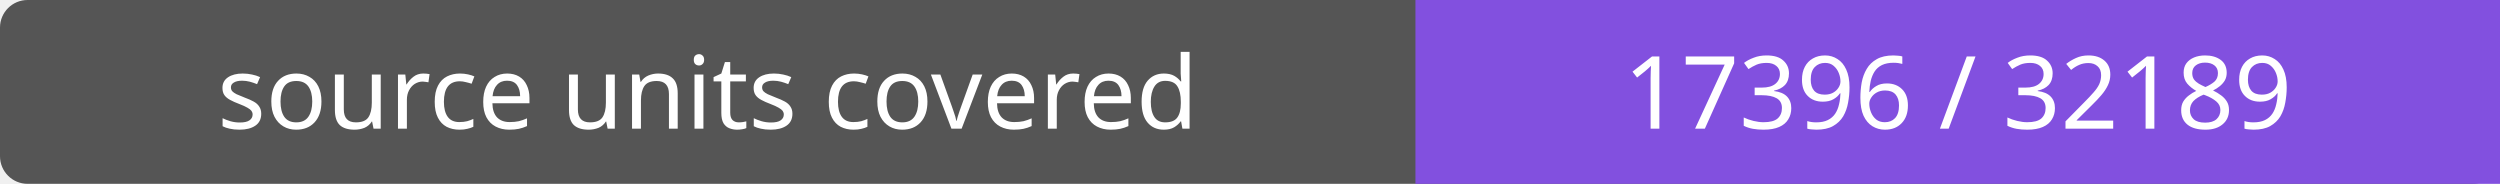
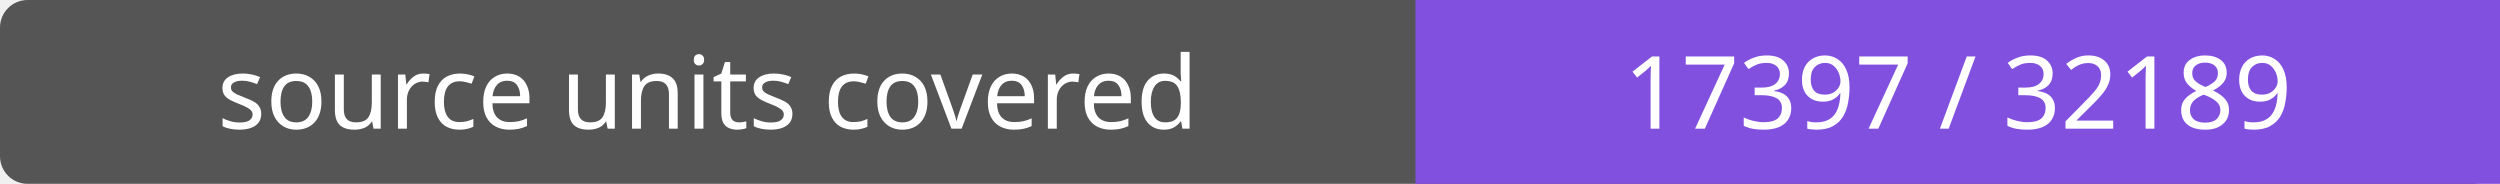
- <svg xmlns="http://www.w3.org/2000/svg" width="272" height="20" role="img" aria-label="source units covered: 17396 / 32189">
+ <svg xmlns="http://www.w3.org/2000/svg" width="272" height="20" role="img" aria-label="source units covered: 17397 / 32189">
  <rect width="272" height="20" rx="3" fill="#555" />
  <path fill="#8250df" d="M154 0h118v20H154z" />
  <g fill="#fff" text-anchor="middle" font-family="Verdana,sans-serif" font-size="11">
    <text x="77.0" y="14">source units covered</text>
-     <text x="213.0" y="14">17396 / 32189</text>
+     <text x="213.0" y="14">17397 / 32189</text>
  </g>
</svg>
